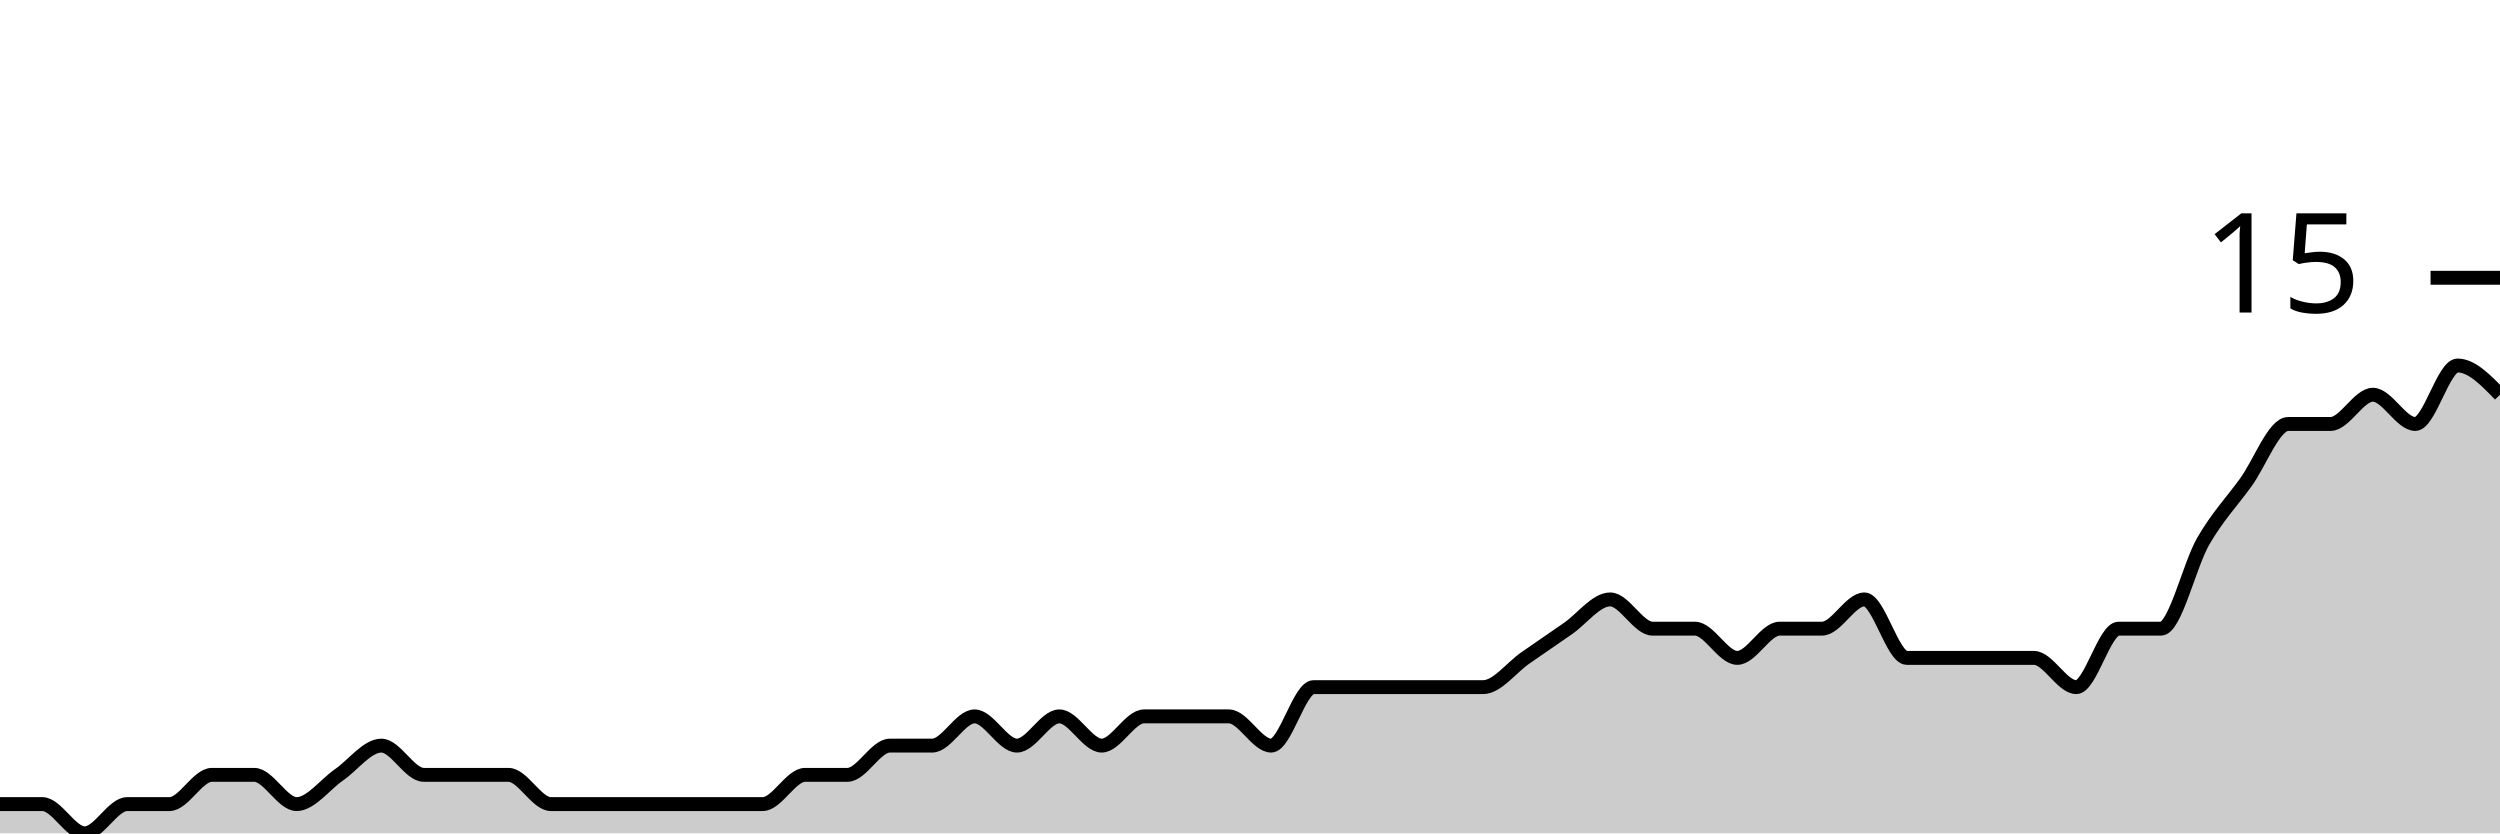
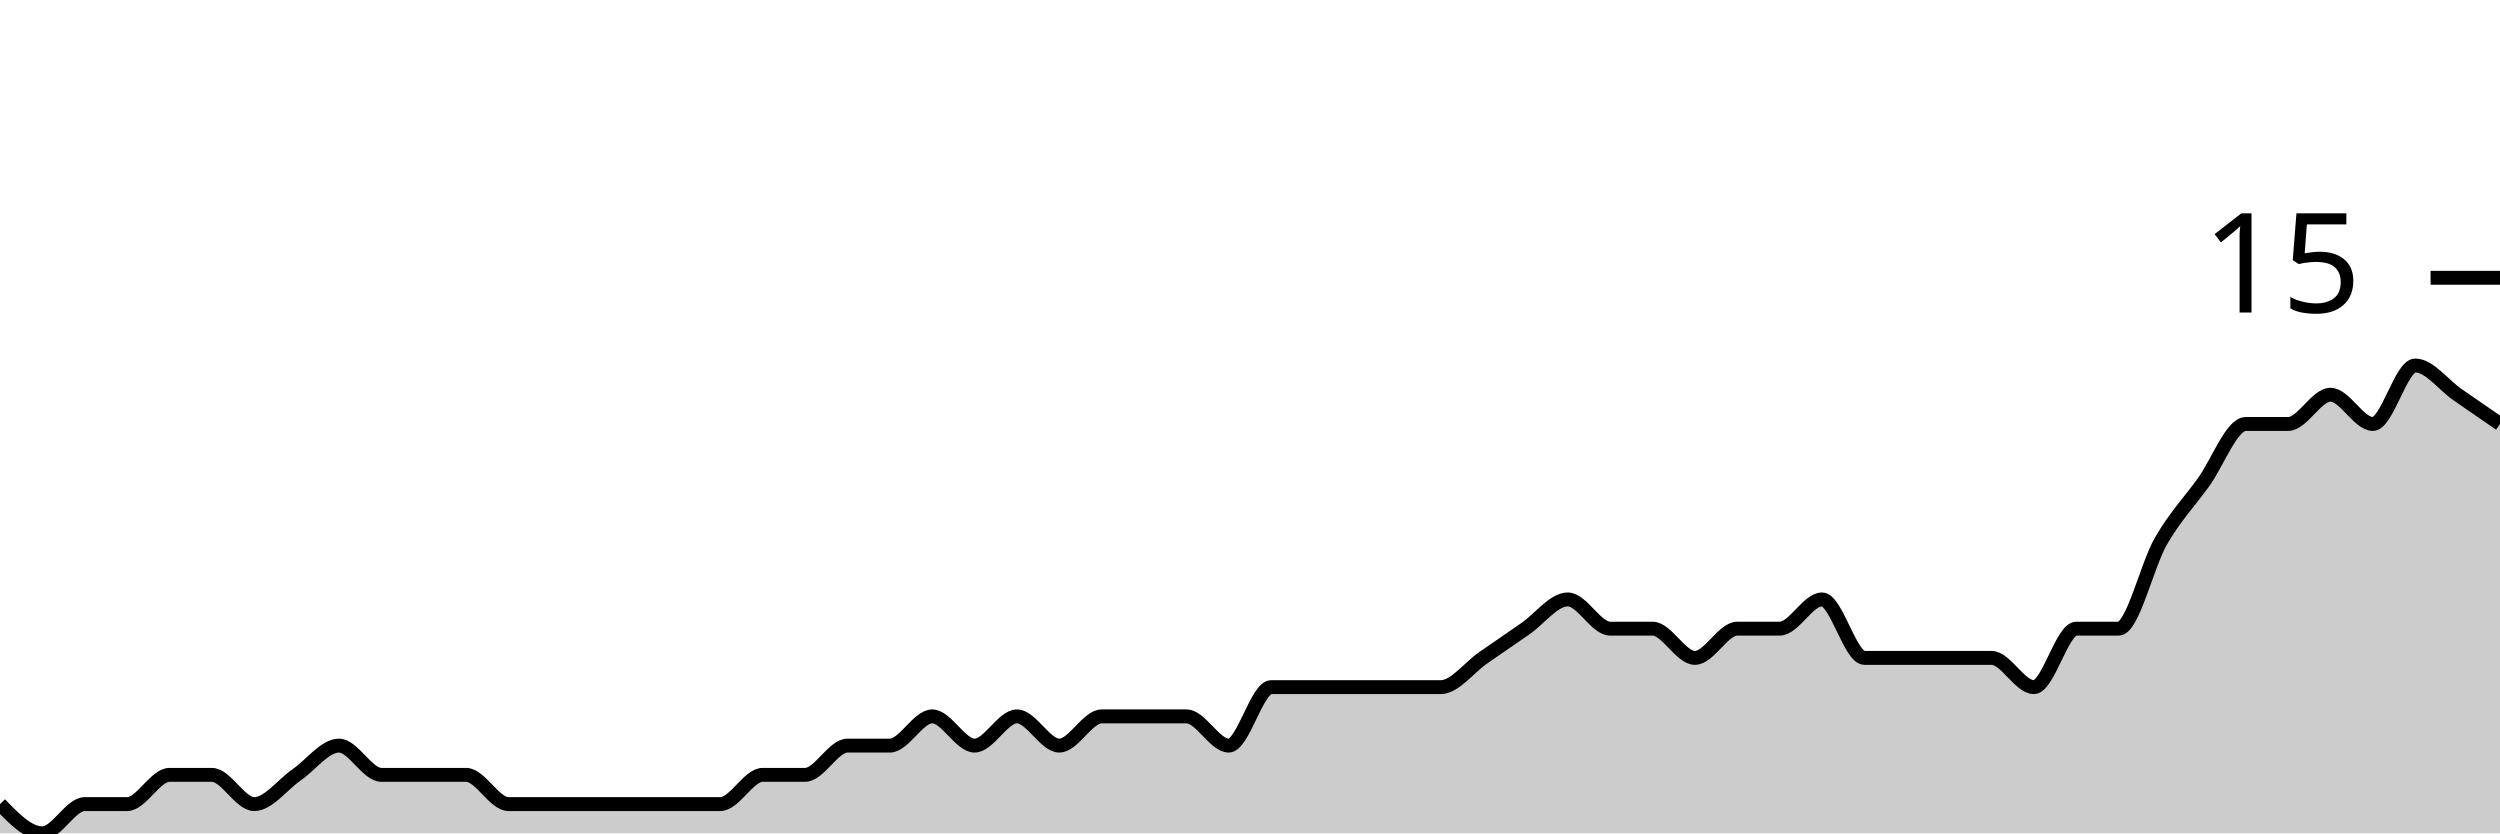
<svg xmlns="http://www.w3.org/2000/svg" viewBox="0 0 180 60">
  <g transform="translate(0,20)">
-     <path class="area" fill="rgba(0, 0, 0, 0.2)" d="M0,37.895C1.017,37.895,2.034,37.895,3.051,37.895C4.068,37.895,5.085,40,6.102,40C7.119,40,8.136,37.895,9.153,37.895C10.169,37.895,11.186,37.895,12.203,37.895C13.22,37.895,14.237,35.789,15.254,35.789C16.271,35.789,17.288,35.789,18.305,35.789C19.322,35.789,20.339,37.895,21.356,37.895C22.373,37.895,23.39,36.491,24.407,35.789C25.424,35.088,26.441,33.684,27.458,33.684C28.475,33.684,29.492,35.789,30.508,35.789C31.525,35.789,32.542,35.789,33.559,35.789C34.576,35.789,35.593,35.789,36.61,35.789C37.627,35.789,38.644,37.895,39.661,37.895C40.678,37.895,41.695,37.895,42.712,37.895C43.729,37.895,44.746,37.895,45.763,37.895C46.78,37.895,47.797,37.895,48.814,37.895C49.831,37.895,50.847,37.895,51.864,37.895C52.881,37.895,53.898,37.895,54.915,37.895C55.932,37.895,56.949,35.789,57.966,35.789C58.983,35.789,60,35.789,61.017,35.789C62.034,35.789,63.051,33.684,64.068,33.684C65.085,33.684,66.102,33.684,67.119,33.684C68.136,33.684,69.153,31.579,70.169,31.579C71.186,31.579,72.203,33.684,73.22,33.684C74.237,33.684,75.254,31.579,76.271,31.579C77.288,31.579,78.305,33.684,79.322,33.684C80.339,33.684,81.356,31.579,82.373,31.579C83.39,31.579,84.407,31.579,85.424,31.579C86.441,31.579,87.458,31.579,88.475,31.579C89.492,31.579,90.508,33.684,91.525,33.684C92.542,33.684,93.559,29.474,94.576,29.474C95.593,29.474,96.61,29.474,97.627,29.474C98.644,29.474,99.661,29.474,100.678,29.474C101.695,29.474,102.712,29.474,103.729,29.474C104.746,29.474,105.763,29.474,106.78,29.474C107.797,29.474,108.814,28.07,109.831,27.368C110.847,26.667,111.864,25.965,112.881,25.263C113.898,24.561,114.915,23.158,115.932,23.158C116.949,23.158,117.966,25.263,118.983,25.263C120,25.263,121.017,25.263,122.034,25.263C123.051,25.263,124.068,27.368,125.085,27.368C126.102,27.368,127.119,25.263,128.136,25.263C129.153,25.263,130.169,25.263,131.186,25.263C132.203,25.263,133.22,23.158,134.237,23.158C135.254,23.158,136.271,27.368,137.288,27.368C138.305,27.368,139.322,27.368,140.339,27.368C141.356,27.368,142.373,27.368,143.39,27.368C144.407,27.368,145.424,27.368,146.441,27.368C147.458,27.368,148.475,29.474,149.492,29.474C150.508,29.474,151.525,25.263,152.542,25.263C153.559,25.263,154.576,25.263,155.593,25.263C156.61,25.263,157.627,20.702,158.644,18.947C159.661,17.193,160.678,16.14,161.695,14.737C162.712,13.333,163.729,10.526,164.746,10.526C165.763,10.526,166.78,10.526,167.797,10.526C168.814,10.526,169.831,8.421,170.847,8.421C171.864,8.421,172.881,10.526,173.898,10.526C174.915,10.526,175.932,6.316,176.949,6.316C177.966,6.316,178.983,7.368,180,8.421L180,40C178.983,40,177.966,40,176.949,40C175.932,40,174.915,40,173.898,40C172.881,40,171.864,40,170.847,40C169.831,40,168.814,40,167.797,40C166.78,40,165.763,40,164.746,40C163.729,40,162.712,40,161.695,40C160.678,40,159.661,40,158.644,40C157.627,40,156.61,40,155.593,40C154.576,40,153.559,40,152.542,40C151.525,40,150.508,40,149.492,40C148.475,40,147.458,40,146.441,40C145.424,40,144.407,40,143.39,40C142.373,40,141.356,40,140.339,40C139.322,40,138.305,40,137.288,40C136.271,40,135.254,40,134.237,40C133.22,40,132.203,40,131.186,40C130.169,40,129.153,40,128.136,40C127.119,40,126.102,40,125.085,40C124.068,40,123.051,40,122.034,40C121.017,40,120,40,118.983,40C117.966,40,116.949,40,115.932,40C114.915,40,113.898,40,112.881,40C111.864,40,110.847,40,109.831,40C108.814,40,107.797,40,106.78,40C105.763,40,104.746,40,103.729,40C102.712,40,101.695,40,100.678,40C99.661,40,98.644,40,97.627,40C96.61,40,95.593,40,94.576,40C93.559,40,92.542,40,91.525,40C90.508,40,89.492,40,88.475,40C87.458,40,86.441,40,85.424,40C84.407,40,83.39,40,82.373,40C81.356,40,80.339,40,79.322,40C78.305,40,77.288,40,76.271,40C75.254,40,74.237,40,73.22,40C72.203,40,71.186,40,70.169,40C69.153,40,68.136,40,67.119,40C66.102,40,65.085,40,64.068,40C63.051,40,62.034,40,61.017,40C60,40,58.983,40,57.966,40C56.949,40,55.932,40,54.915,40C53.898,40,52.881,40,51.864,40C50.847,40,49.831,40,48.814,40C47.797,40,46.78,40,45.763,40C44.746,40,43.729,40,42.712,40C41.695,40,40.678,40,39.661,40C38.644,40,37.627,40,36.61,40C35.593,40,34.576,40,33.559,40C32.542,40,31.525,40,30.508,40C29.492,40,28.475,40,27.458,40C26.441,40,25.424,40,24.407,40C23.39,40,22.373,40,21.356,40C20.339,40,19.322,40,18.305,40C17.288,40,16.271,40,15.254,40C14.237,40,13.22,40,12.203,40C11.186,40,10.169,40,9.153,40C8.136,40,7.119,40,6.102,40C5.085,40,4.068,40,3.051,40C2.034,40,1.017,40,0,40Z" />
-     <path class="line" stroke="black" fill="none" d="M0,37.895C1.017,37.895,2.034,37.895,3.051,37.895C4.068,37.895,5.085,40,6.102,40C7.119,40,8.136,37.895,9.153,37.895C10.169,37.895,11.186,37.895,12.203,37.895C13.22,37.895,14.237,35.789,15.254,35.789C16.271,35.789,17.288,35.789,18.305,35.789C19.322,35.789,20.339,37.895,21.356,37.895C22.373,37.895,23.39,36.491,24.407,35.789C25.424,35.088,26.441,33.684,27.458,33.684C28.475,33.684,29.492,35.789,30.508,35.789C31.525,35.789,32.542,35.789,33.559,35.789C34.576,35.789,35.593,35.789,36.61,35.789C37.627,35.789,38.644,37.895,39.661,37.895C40.678,37.895,41.695,37.895,42.712,37.895C43.729,37.895,44.746,37.895,45.763,37.895C46.78,37.895,47.797,37.895,48.814,37.895C49.831,37.895,50.847,37.895,51.864,37.895C52.881,37.895,53.898,37.895,54.915,37.895C55.932,37.895,56.949,35.789,57.966,35.789C58.983,35.789,60,35.789,61.017,35.789C62.034,35.789,63.051,33.684,64.068,33.684C65.085,33.684,66.102,33.684,67.119,33.684C68.136,33.684,69.153,31.579,70.169,31.579C71.186,31.579,72.203,33.684,73.22,33.684C74.237,33.684,75.254,31.579,76.271,31.579C77.288,31.579,78.305,33.684,79.322,33.684C80.339,33.684,81.356,31.579,82.373,31.579C83.39,31.579,84.407,31.579,85.424,31.579C86.441,31.579,87.458,31.579,88.475,31.579C89.492,31.579,90.508,33.684,91.525,33.684C92.542,33.684,93.559,29.474,94.576,29.474C95.593,29.474,96.61,29.474,97.627,29.474C98.644,29.474,99.661,29.474,100.678,29.474C101.695,29.474,102.712,29.474,103.729,29.474C104.746,29.474,105.763,29.474,106.78,29.474C107.797,29.474,108.814,28.07,109.831,27.368C110.847,26.667,111.864,25.965,112.881,25.263C113.898,24.561,114.915,23.158,115.932,23.158C116.949,23.158,117.966,25.263,118.983,25.263C120,25.263,121.017,25.263,122.034,25.263C123.051,25.263,124.068,27.368,125.085,27.368C126.102,27.368,127.119,25.263,128.136,25.263C129.153,25.263,130.169,25.263,131.186,25.263C132.203,25.263,133.22,23.158,134.237,23.158C135.254,23.158,136.271,27.368,137.288,27.368C138.305,27.368,139.322,27.368,140.339,27.368C141.356,27.368,142.373,27.368,143.39,27.368C144.407,27.368,145.424,27.368,146.441,27.368C147.458,27.368,148.475,29.474,149.492,29.474C150.508,29.474,151.525,25.263,152.542,25.263C153.559,25.263,154.576,25.263,155.593,25.263C156.61,25.263,157.627,20.702,158.644,18.947C159.661,17.193,160.678,16.14,161.695,14.737C162.712,13.333,163.729,10.526,164.746,10.526C165.763,10.526,166.78,10.526,167.797,10.526C168.814,10.526,169.831,8.421,170.847,8.421C171.864,8.421,172.881,10.526,173.898,10.526C174.915,10.526,175.932,6.316,176.949,6.316C177.966,6.316,178.983,7.368,180,8.421" />
+     <path class="area" fill="rgba(0, 0, 0, 0.2)" d="M0,37.895C1.017,38.947,2.034,40,3.051,40C4.068,40,5.085,37.895,6.102,37.895C7.119,37.895,8.136,37.895,9.153,37.895C10.169,37.895,11.186,35.789,12.203,35.789C13.22,35.789,14.237,35.789,15.254,35.789C16.271,35.789,17.288,37.895,18.305,37.895C19.322,37.895,20.339,36.491,21.356,35.789C22.373,35.088,23.39,33.684,24.407,33.684C25.424,33.684,26.441,35.789,27.458,35.789C28.475,35.789,29.492,35.789,30.508,35.789C31.525,35.789,32.542,35.789,33.559,35.789C34.576,35.789,35.593,37.895,36.61,37.895C37.627,37.895,38.644,37.895,39.661,37.895C40.678,37.895,41.695,37.895,42.712,37.895C43.729,37.895,44.746,37.895,45.763,37.895C46.78,37.895,47.797,37.895,48.814,37.895C49.831,37.895,50.847,37.895,51.864,37.895C52.881,37.895,53.898,35.789,54.915,35.789C55.932,35.789,56.949,35.789,57.966,35.789C58.983,35.789,60,33.684,61.017,33.684C62.034,33.684,63.051,33.684,64.068,33.684C65.085,33.684,66.102,31.579,67.119,31.579C68.136,31.579,69.153,33.684,70.169,33.684C71.186,33.684,72.203,31.579,73.22,31.579C74.237,31.579,75.254,33.684,76.271,33.684C77.288,33.684,78.305,31.579,79.322,31.579C80.339,31.579,81.356,31.579,82.373,31.579C83.39,31.579,84.407,31.579,85.424,31.579C86.441,31.579,87.458,33.684,88.475,33.684C89.492,33.684,90.508,29.474,91.525,29.474C92.542,29.474,93.559,29.474,94.576,29.474C95.593,29.474,96.61,29.474,97.627,29.474C98.644,29.474,99.661,29.474,100.678,29.474C101.695,29.474,102.712,29.474,103.729,29.474C104.746,29.474,105.763,28.07,106.78,27.368C107.797,26.667,108.814,25.965,109.831,25.263C110.847,24.561,111.864,23.158,112.881,23.158C113.898,23.158,114.915,25.263,115.932,25.263C116.949,25.263,117.966,25.263,118.983,25.263C120,25.263,121.017,27.368,122.034,27.368C123.051,27.368,124.068,25.263,125.085,25.263C126.102,25.263,127.119,25.263,128.136,25.263C129.153,25.263,130.169,23.158,131.186,23.158C132.203,23.158,133.22,27.368,134.237,27.368C135.254,27.368,136.271,27.368,137.288,27.368C138.305,27.368,139.322,27.368,140.339,27.368C141.356,27.368,142.373,27.368,143.39,27.368C144.407,27.368,145.424,29.474,146.441,29.474C147.458,29.474,148.475,25.263,149.492,25.263C150.508,25.263,151.525,25.263,152.542,25.263C153.559,25.263,154.576,20.702,155.593,18.947C156.61,17.193,157.627,16.14,158.644,14.737C159.661,13.333,160.678,10.526,161.695,10.526C162.712,10.526,163.729,10.526,164.746,10.526C165.763,10.526,166.78,8.421,167.797,8.421C168.814,8.421,169.831,10.526,170.847,10.526C171.864,10.526,172.881,6.316,173.898,6.316C174.915,6.316,175.932,7.719,176.949,8.421C177.966,9.123,178.983,9.825,180,10.526L180,40C178.983,40,177.966,40,176.949,40C175.932,40,174.915,40,173.898,40C172.881,40,171.864,40,170.847,40C169.831,40,168.814,40,167.797,40C166.78,40,165.763,40,164.746,40C163.729,40,162.712,40,161.695,40C160.678,40,159.661,40,158.644,40C157.627,40,156.61,40,155.593,40C154.576,40,153.559,40,152.542,40C151.525,40,150.508,40,149.492,40C148.475,40,147.458,40,146.441,40C145.424,40,144.407,40,143.39,40C142.373,40,141.356,40,140.339,40C139.322,40,138.305,40,137.288,40C136.271,40,135.254,40,134.237,40C133.22,40,132.203,40,131.186,40C130.169,40,129.153,40,128.136,40C127.119,40,126.102,40,125.085,40C124.068,40,123.051,40,122.034,40C121.017,40,120,40,118.983,40C117.966,40,116.949,40,115.932,40C114.915,40,113.898,40,112.881,40C111.864,40,110.847,40,109.831,40C108.814,40,107.797,40,106.78,40C105.763,40,104.746,40,103.729,40C102.712,40,101.695,40,100.678,40C99.661,40,98.644,40,97.627,40C96.61,40,95.593,40,94.576,40C93.559,40,92.542,40,91.525,40C90.508,40,89.492,40,88.475,40C87.458,40,86.441,40,85.424,40C84.407,40,83.39,40,82.373,40C81.356,40,80.339,40,79.322,40C78.305,40,77.288,40,76.271,40C75.254,40,74.237,40,73.22,40C72.203,40,71.186,40,70.169,40C69.153,40,68.136,40,67.119,40C66.102,40,65.085,40,64.068,40C63.051,40,62.034,40,61.017,40C60,40,58.983,40,57.966,40C56.949,40,55.932,40,54.915,40C53.898,40,52.881,40,51.864,40C50.847,40,49.831,40,48.814,40C47.797,40,46.78,40,45.763,40C44.746,40,43.729,40,42.712,40C41.695,40,40.678,40,39.661,40C38.644,40,37.627,40,36.61,40C35.593,40,34.576,40,33.559,40C32.542,40,31.525,40,30.508,40C29.492,40,28.475,40,27.458,40C26.441,40,25.424,40,24.407,40C23.39,40,22.373,40,21.356,40C20.339,40,19.322,40,18.305,40C17.288,40,16.271,40,15.254,40C14.237,40,13.22,40,12.203,40C11.186,40,10.169,40,9.153,40C8.136,40,7.119,40,6.102,40C5.085,40,4.068,40,3.051,40C2.034,40,1.017,40,0,40Z" />
+     <path class="line" stroke="black" fill="none" d="M0,37.895C1.017,38.947,2.034,40,3.051,40C4.068,40,5.085,37.895,6.102,37.895C7.119,37.895,8.136,37.895,9.153,37.895C10.169,37.895,11.186,35.789,12.203,35.789C13.22,35.789,14.237,35.789,15.254,35.789C16.271,35.789,17.288,37.895,18.305,37.895C19.322,37.895,20.339,36.491,21.356,35.789C22.373,35.088,23.39,33.684,24.407,33.684C25.424,33.684,26.441,35.789,27.458,35.789C28.475,35.789,29.492,35.789,30.508,35.789C31.525,35.789,32.542,35.789,33.559,35.789C34.576,35.789,35.593,37.895,36.61,37.895C37.627,37.895,38.644,37.895,39.661,37.895C40.678,37.895,41.695,37.895,42.712,37.895C43.729,37.895,44.746,37.895,45.763,37.895C46.78,37.895,47.797,37.895,48.814,37.895C49.831,37.895,50.847,37.895,51.864,37.895C52.881,37.895,53.898,35.789,54.915,35.789C55.932,35.789,56.949,35.789,57.966,35.789C58.983,35.789,60,33.684,61.017,33.684C62.034,33.684,63.051,33.684,64.068,33.684C65.085,33.684,66.102,31.579,67.119,31.579C68.136,31.579,69.153,33.684,70.169,33.684C71.186,33.684,72.203,31.579,73.22,31.579C74.237,31.579,75.254,33.684,76.271,33.684C77.288,33.684,78.305,31.579,79.322,31.579C80.339,31.579,81.356,31.579,82.373,31.579C83.39,31.579,84.407,31.579,85.424,31.579C86.441,31.579,87.458,33.684,88.475,33.684C89.492,33.684,90.508,29.474,91.525,29.474C92.542,29.474,93.559,29.474,94.576,29.474C95.593,29.474,96.61,29.474,97.627,29.474C98.644,29.474,99.661,29.474,100.678,29.474C101.695,29.474,102.712,29.474,103.729,29.474C104.746,29.474,105.763,28.07,106.78,27.368C107.797,26.667,108.814,25.965,109.831,25.263C110.847,24.561,111.864,23.158,112.881,23.158C113.898,23.158,114.915,25.263,115.932,25.263C116.949,25.263,117.966,25.263,118.983,25.263C120,25.263,121.017,27.368,122.034,27.368C123.051,27.368,124.068,25.263,125.085,25.263C126.102,25.263,127.119,25.263,128.136,25.263C129.153,25.263,130.169,23.158,131.186,23.158C132.203,23.158,133.22,27.368,134.237,27.368C135.254,27.368,136.271,27.368,137.288,27.368C138.305,27.368,139.322,27.368,140.339,27.368C141.356,27.368,142.373,27.368,143.39,27.368C144.407,27.368,145.424,29.474,146.441,29.474C147.458,29.474,148.475,25.263,149.492,25.263C150.508,25.263,151.525,25.263,152.542,25.263C153.559,25.263,154.576,20.702,155.593,18.947C156.61,17.193,157.627,16.14,158.644,14.737C159.661,13.333,160.678,10.526,161.695,10.526C162.712,10.526,163.729,10.526,164.746,10.526C165.763,10.526,166.78,8.421,167.797,8.421C168.814,8.421,169.831,10.526,170.847,10.526C171.864,10.526,172.881,6.316,173.898,6.316C174.915,6.316,175.932,7.719,176.949,8.421C177.966,9.123,178.983,9.825,180,10.526" />
    <path class="axis-ceiling" stroke-width="1" stroke="black" fill="none" d="M175,0L180,0" />
    <text class="axis-ceiling-label" font-family="sans-serif" text-anchor="end" font-size="10px" x="170" y="2.5">15</text>
  </g>
</svg>
